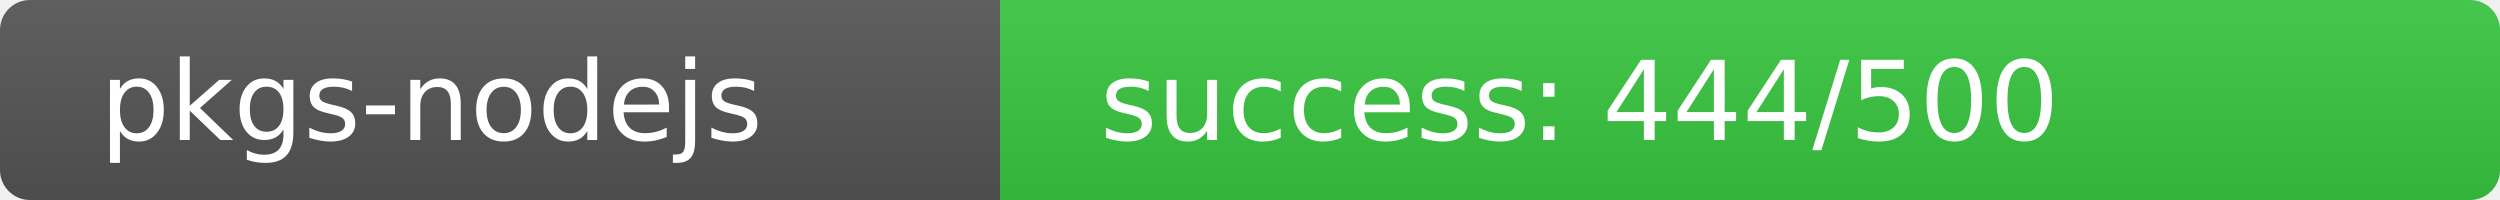
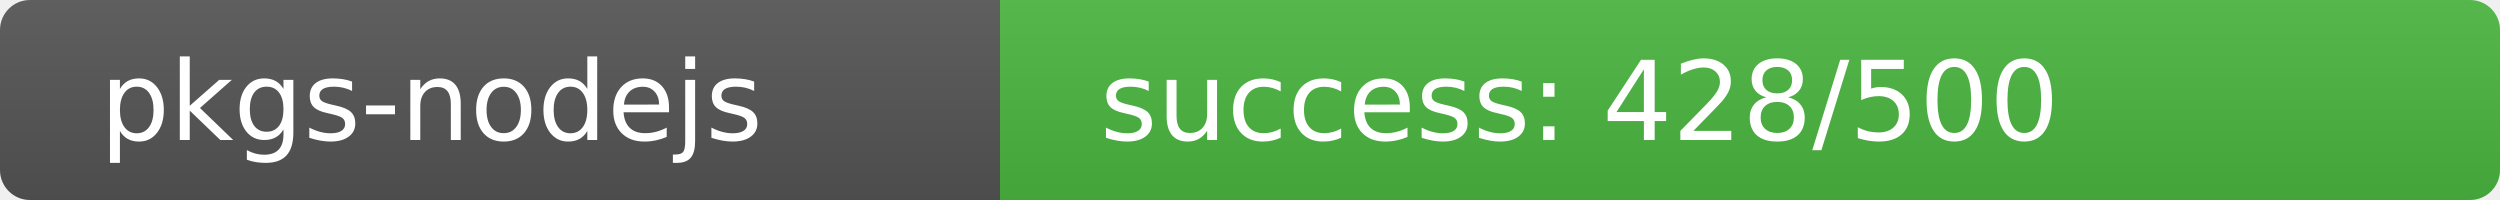
<svg xmlns="http://www.w3.org/2000/svg" width="250" height="20" role="img">
  <linearGradient id="s" x2="0" y2="100%">
    <stop offset="0" stop-color="#bbb" stop-opacity=".1" />
    <stop offset="1" stop-opacity=".1" />
  </linearGradient>
  <clipPath id="r">
    <rect width="250" height="20" rx="3" fill="#fff" />
  </clipPath>
  <g clip-path="url(#r)">
    <rect width="100" height="20" fill="#555" />
-     <rect x="100" width="150" height="20" fill="rgb(57,199,64)" />
+     <rect x="100" width="150" height="20" fill="rgb(73,183,64)" />
    <rect width="250" height="20" fill="url(#s)" />
  </g>
  <g fill="#fff" text-anchor="start" font-family="Verdana,Geneva,DejaVu Sans,sans-serif" text-rendering="geometricPrecision" font-size="110">
    <text x="100" y="140" transform="scale(.1)" fill="#fff">pkgs-nodejs</text>
-     <text x="1100" y="140" transform="scale(.1)" fill="#fff">success: 444/500</text>
+     <text x="1100" y="140" transform="scale(.1)" fill="#fff">success: 428/500</text>
  </g>
</svg>
